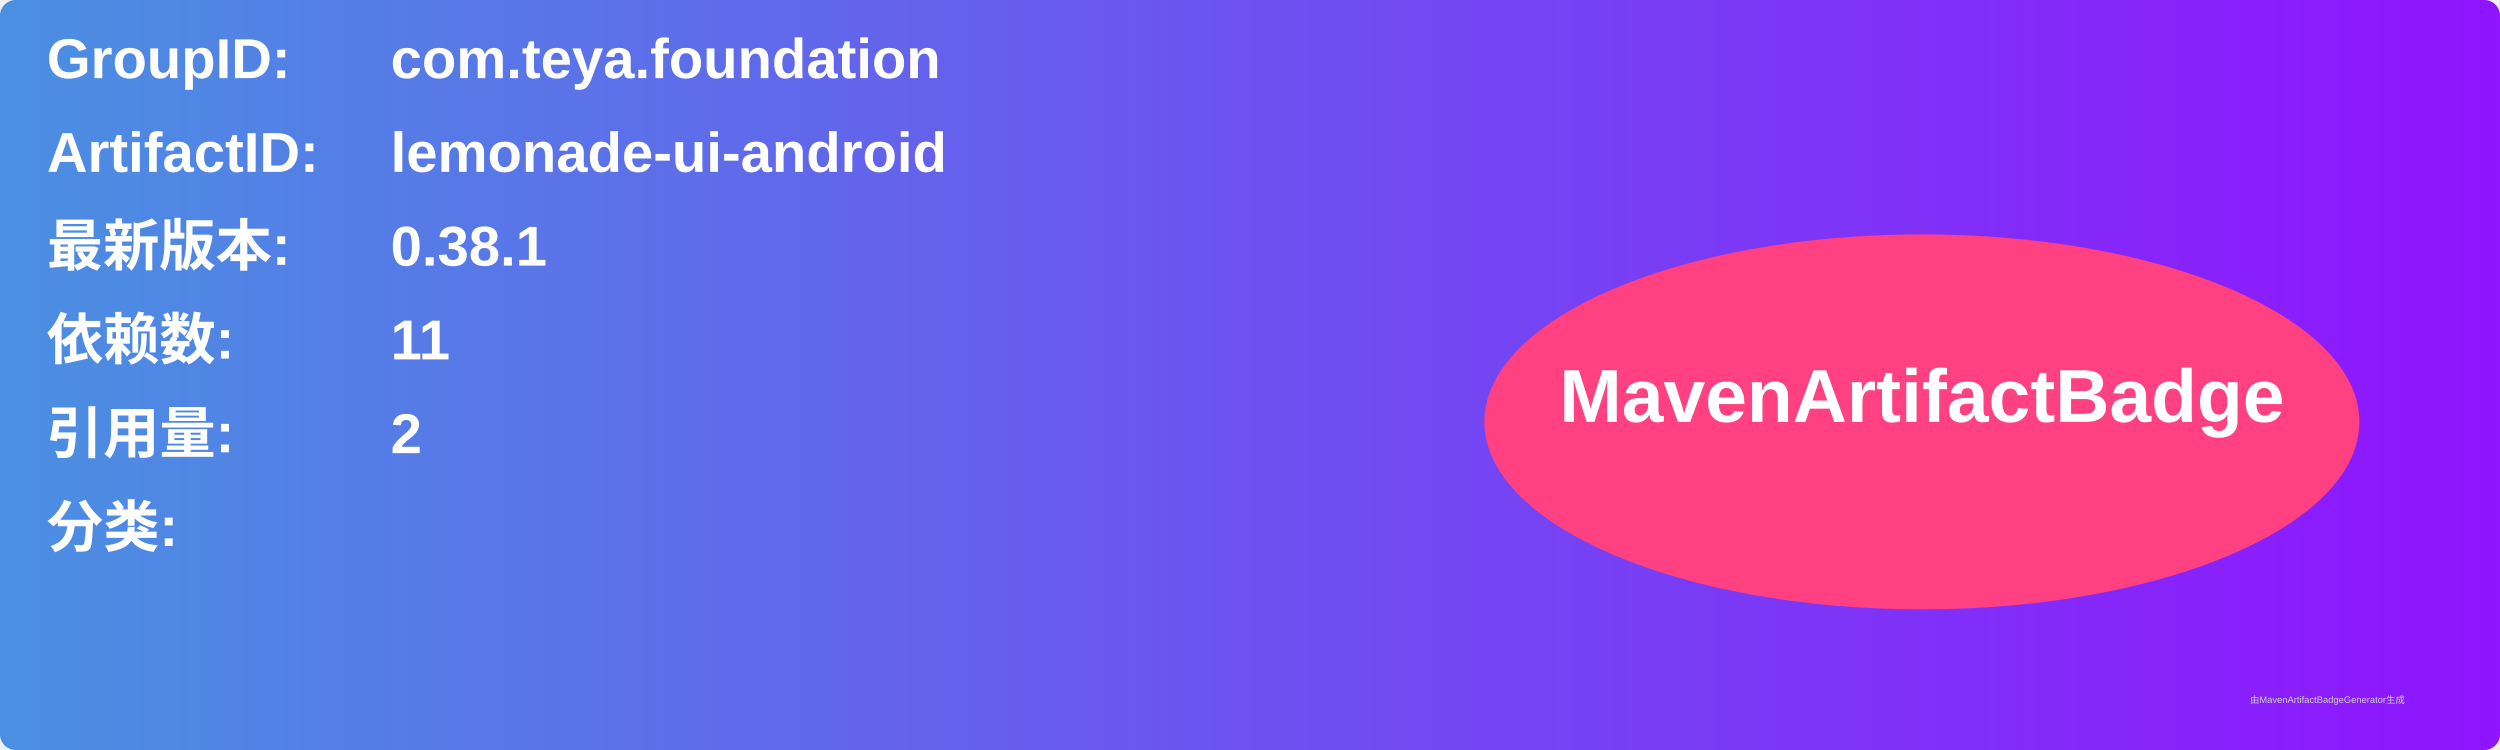
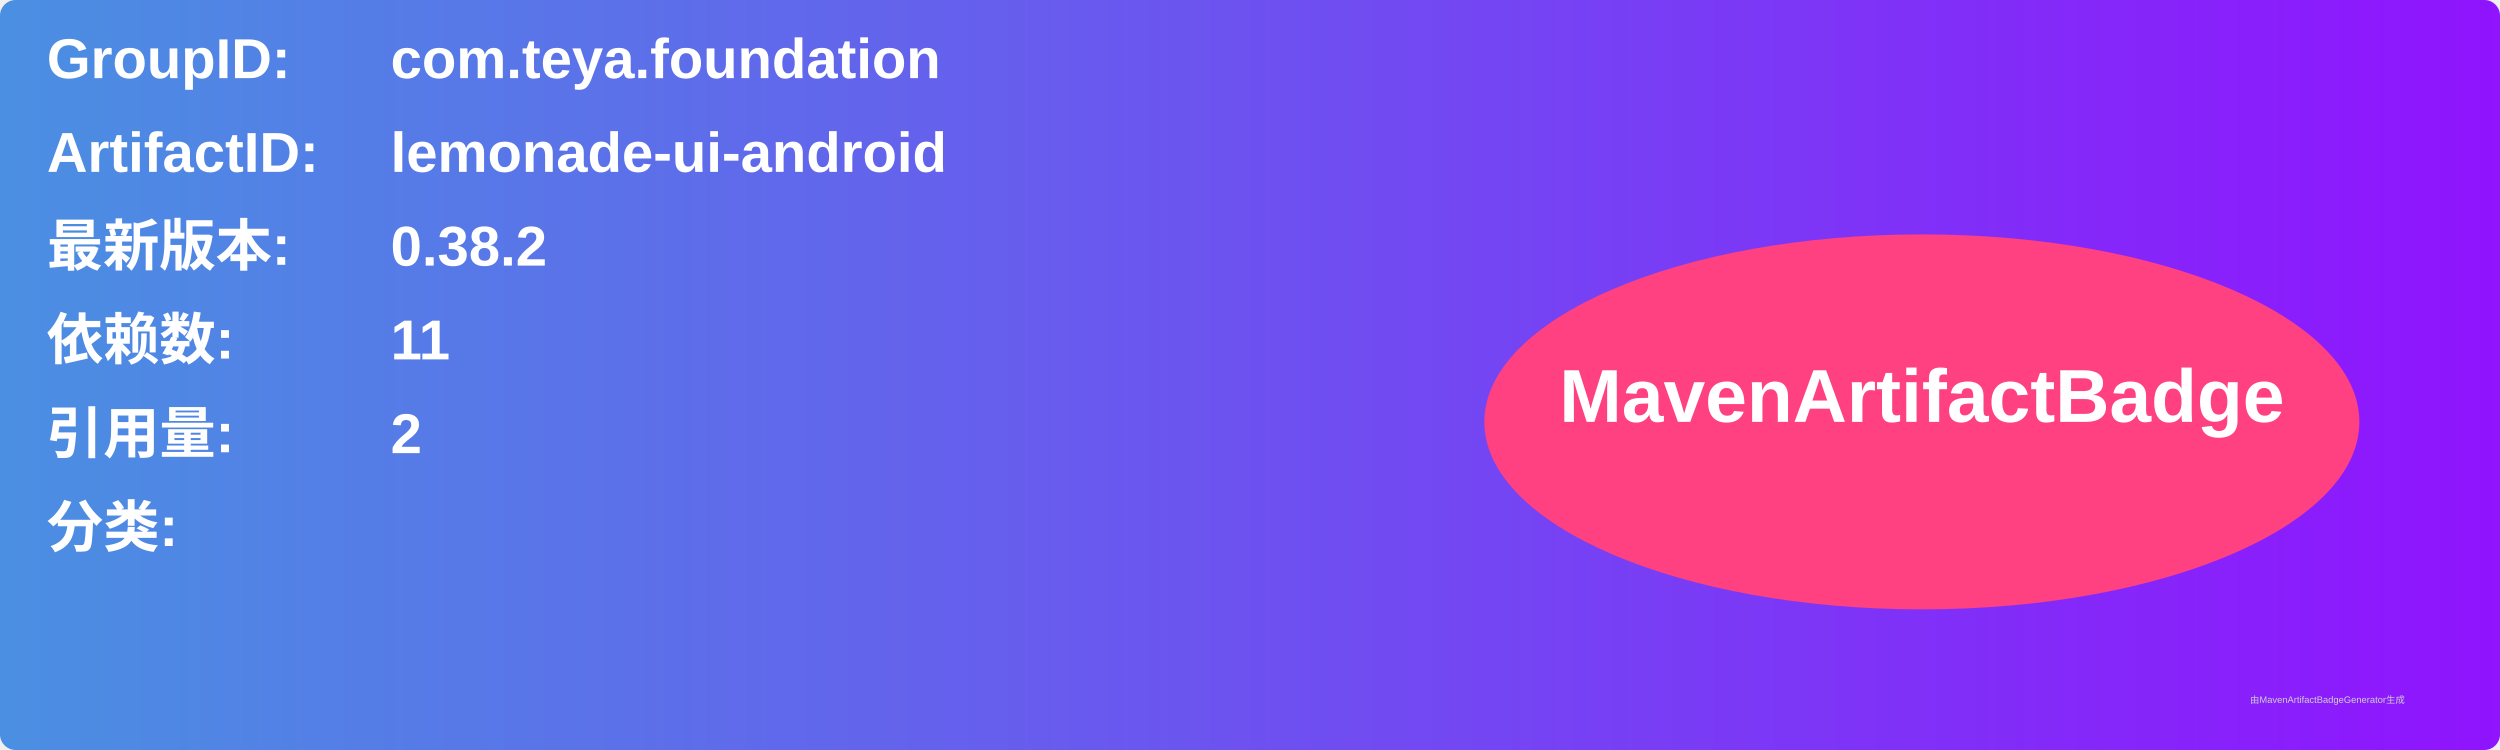
<svg xmlns="http://www.w3.org/2000/svg" width="800" height="240" viewBox="0 0 800 240">
  <linearGradient id="grad" x1="0%" y1="0%" x2="100%" y2="0%">
    <stop offset="0%" stop-color="#4a90e2" />
    <stop offset="100%" stop-color="#9013fe" />
  </linearGradient>
  <rect width="100%" height="100%" rx="5" ry="5" fill="url(#grad)" />
  <g transform="translate(15, 15)">
    <text x="0" y="10" font-family="Arial" font-size="18" fill="white" font-weight="bold" width="260">GroupID:</text>
    <text x="110" y="10" font-family="Arial" font-size="18" fill="white" font-weight="bold" width="460">com.teya.foundation</text>
    <text x="0" y="40" font-family="Arial" font-size="18" fill="white" font-weight="bold" width="260">ArtifactID:</text>
    <text x="110" y="40" font-family="Arial" font-size="18" fill="white" font-weight="bold" width="460">lemonade-ui-android</text>
    <text x="0" y="70" font-family="Arial" font-size="18" fill="white" font-weight="bold">最新版本:</text>
    <text x="110" y="70" font-family="Arial" font-size="18" fill="white" font-weight="bold">
-       <tspan font-weight="bold">0.38.1</tspan>
+       <tspan font-weight="bold">0.38.2</tspan>
    </text>
    <text x="0" y="100" font-family="Arial" font-size="18" fill="white" font-weight="bold">依赖数: </text>
    <text x="110" y="100" font-family="Arial" font-size="18" fill="white">
      <tspan font-weight="bold">11</tspan>
    </text>
    <text x="0" y="130" font-family="Arial" font-size="18" fill="white" font-weight="bold">引用量: </text>
    <text x="110" y="130" font-family="Arial" font-size="18" fill="white">
      <tspan font-weight="bold">2</tspan>
    </text>
    <text x="0" y="160" font-family="Arial" font-size="18" fill="white" font-weight="bold">分类:</text>
    <text x="10" y="190" font-family="Arial" font-size="10" fill="white">
      <tspan font-weight="bold" />
    </text>
    <ellipse cx="600" cy="120" rx="140" ry="60" fill="#ff4081" />
    <text x="600" y="120" text-anchor="middle" font-family="Arial" font-size="24" fill="white" font-weight="bold">MavenArtifactBadge</text>
  </g>
  <text x="720" y="225" font-family="Arial" font-size="3" fill="#d0d0d0">由MavenArtifactBadgeGenerator生成</text>
</svg>
